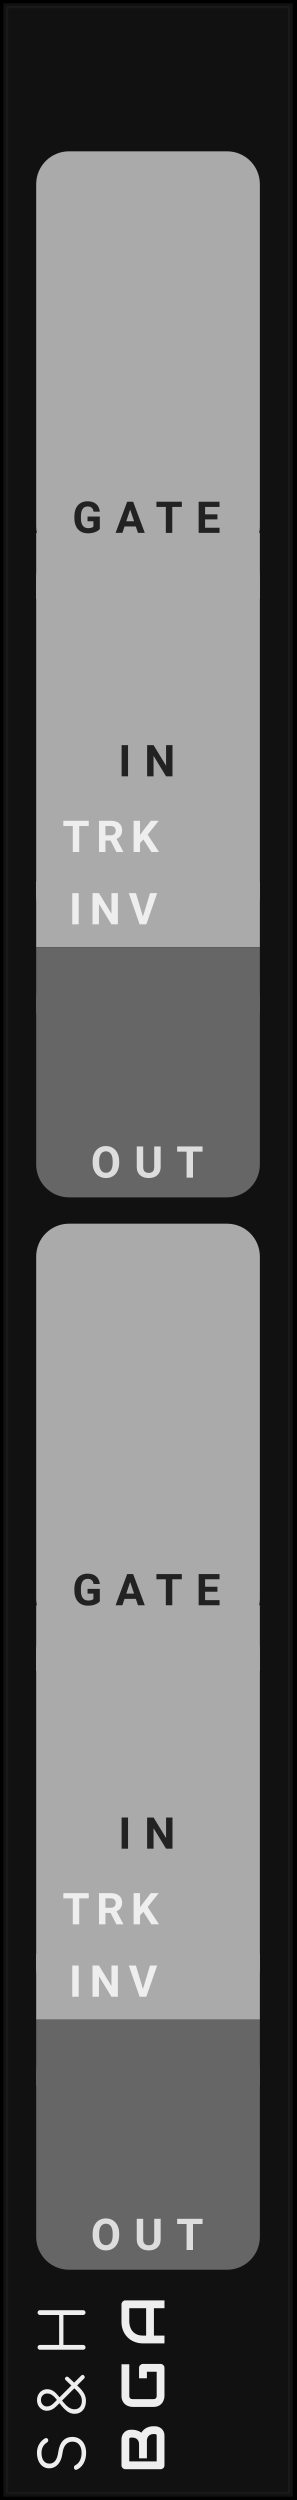
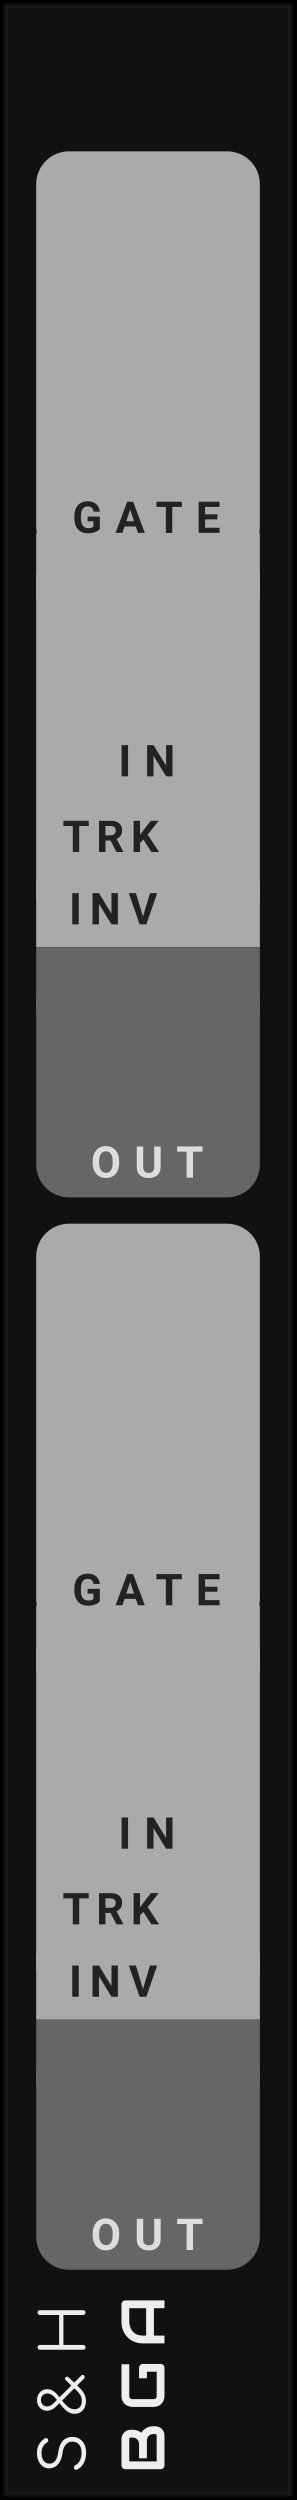
- <svg xmlns="http://www.w3.org/2000/svg" id="svg51681" viewBox="0 0 45.0 380.0" height="380.0" width="45.0" version="1.1">
-   <defs id="defs51685" />
-   <path class="module-background background-fill" d="M 0,0 H 45 V 380 H 0 Z" style="fill:#111111" id="rect51563" />
-   <path class="module-border-inner" d="M 1,1 H 44 V 379 H 1 V 1" style="fill:none;stroke:#191919;stroke-width:0.5" id="polyline51565" />
-   <path class="module-border-middle" d="m 0.5,0.5 h 44 v 379 H 0.5 V 0.5" style="fill:none;stroke:#111111;stroke-width:0.8" id="polyline51567" />
-   <path class="module-border-outer" d="M 0,0 H 45 V 380 H 0 V 0" style="fill:none;stroke:#000000;stroke-width:1" id="polyline51569" />
-   <g class="title" style="font-weight:normal;font-size:9.333px;font-family:Comfortaa, sans-serif;letter-spacing:2.5px;fill:#eeeeee" id="text51571" transform="rotate(-90)" aria-label="S&amp;H">
-     <path id="path51831" style="font-weight:normal;font-size:9.333px;font-family:Comfortaa, sans-serif;letter-spacing:2.5px;fill:#eeeeee" d="m -372.827,13.093 q -0.887,0 -1.577,-0.373 -0.681,-0.383 -0.98,-1.027 -0.037,-0.065 -0.037,-0.149 0,-0.131 0.093,-0.215 0.103,-0.093 0.271,-0.093 0.112,0 0.205,0.065 0.103,0.056 0.149,0.168 0.215,0.42 0.709,0.681 0.504,0.252 1.167,0.252 0.765,0 1.232,-0.364 0.467,-0.373 0.467,-1.036 0,-0.588 -0.439,-0.989 -0.429,-0.401 -1.297,-0.513 -1.083,-0.131 -1.708,-0.672 -0.616,-0.551 -0.616,-1.344 0,-0.56 0.299,-0.98 0.308,-0.429 0.84,-0.653 0.541,-0.233 1.223,-0.233 0.737,0 1.297,0.327 0.56,0.327 0.877,0.849 0.065,0.103 0.065,0.224 0,0.177 -0.168,0.28 -0.075,0.037 -0.168,0.037 -0.103,0 -0.196,-0.047 -0.084,-0.056 -0.14,-0.149 -0.523,-0.821 -1.577,-0.831 -0.756,0 -1.195,0.317 -0.439,0.317 -0.439,0.905 0,1.092 1.764,1.325 1.157,0.168 1.727,0.709 0.569,0.541 0.569,1.428 0,0.653 -0.317,1.129 -0.317,0.476 -0.868,0.728 -0.551,0.243 -1.232,0.243 z" />
-     <path id="path51833" style="font-weight:normal;font-size:9.333px;font-family:Comfortaa, sans-serif;letter-spacing:2.5px;fill:#eeeeee" d="m -361.114,12.319 q 0.14,0.14 0.14,0.252 0,0.093 -0.103,0.196 -0.112,0.112 -0.243,0.112 -0.121,0 -0.233,-0.112 l -1.036,-1.036 -0.187,0.196 q -0.523,0.56 -1.036,0.849 -0.513,0.289 -1.12,0.289 -0.905,0 -1.437,-0.476 -0.532,-0.476 -0.532,-1.26 0,-0.579 0.355,-1.083 0.364,-0.513 1.148,-1.12 l 0.112,-0.093 -0.504,-0.504 q -0.644,-0.644 -0.644,-1.409 0,-0.42 0.215,-0.756 0.215,-0.345 0.579,-0.541 0.373,-0.196 0.831,-0.196 0.467,0 0.84,0.205 0.383,0.205 0.597,0.56 0.215,0.355 0.215,0.793 -0.009,0.513 -0.289,0.933 -0.28,0.411 -0.849,0.859 l -0.093,0.075 1.792,1.792 0.793,-0.84 q 0.131,-0.14 0.243,-0.14 0.093,0 0.196,0.093 0.121,0.103 0.121,0.233 0,0.103 -0.112,0.233 l -0.803,0.849 z m -3.677,-3.668 0.177,-0.14 q 0.803,-0.635 0.803,-1.335 0,-0.401 -0.271,-0.672 -0.261,-0.28 -0.728,-0.28 -0.411,0 -0.691,0.261 -0.28,0.261 -0.28,0.625 0,0.289 0.112,0.532 0.121,0.243 0.364,0.495 z m 1.764,2.641 -1.857,-1.857 -0.187,0.14 q -0.597,0.476 -0.868,0.896 -0.271,0.42 -0.271,0.859 0,0.504 0.336,0.812 0.345,0.299 0.961,0.299 0.457,0 0.849,-0.224 0.392,-0.233 0.84,-0.709 z" />
-     <path id="path51835" style="font-weight:normal;font-size:9.333px;font-family:Comfortaa, sans-serif;letter-spacing:2.5px;fill:#eeeeee" d="m -356.796,13 q -0.149,0 -0.261,-0.103 -0.103,-0.112 -0.103,-0.261 V 6.075 q 0,-0.159 0.103,-0.261 0.112,-0.103 0.261,-0.103 0.159,0 0.261,0.103 0.103,0.103 0.103,0.261 v 2.912 h 4.555 V 6.075 q 0,-0.159 0.103,-0.261 0.112,-0.103 0.261,-0.103 0.159,0 0.261,0.103 0.103,0.103 0.103,0.261 V 12.636 q 0,0.149 -0.103,0.261 Q -351.355,13 -351.514,13 q -0.149,0 -0.261,-0.103 -0.103,-0.112 -0.103,-0.261 V 9.64 h -4.555 V 12.636 q 0,0.149 -0.103,0.261 Q -356.638,13 -356.796,13 Z" />
+ <svg xmlns="http://www.w3.org/2000/svg" id="svg122" viewBox="0 0 45.0 380.0" height="380.0" width="45.0" version="1.1">
+   <defs id="defs126" />
+   <path class="module-background background-fill" d="M 0,0 H 45 V 380 H 0 Z" style="fill:#111111" id="rect4" />
+   <path class="module-border-inner" d="M 1,1 H 44 V 379 H 1 V 1" style="fill:none;stroke:#191919;stroke-width:0.5" id="polyline6" />
+   <path class="module-border-middle" d="m 0.5,0.5 h 44 v 379 H 0.5 V 0.5" style="fill:none;stroke:#111111;stroke-width:0.8" id="polyline8" />
+   <path class="module-border-outer" d="M 0,0 H 45 V 380 H 0 V 0" style="fill:none;stroke:#000000;stroke-width:1" id="polyline10" />
+   <g class="title" style="font-weight:normal;font-size:9.333px;font-family:Comfortaa, sans-serif;letter-spacing:2.5px;fill:#eeeeee" id="text12" transform="rotate(-90)" aria-label="S&amp;H">
+     <path id="path272" style="font-weight:normal;font-size:9.333px;font-family:Comfortaa, sans-serif;letter-spacing:2.5px;fill:#eeeeee" d="m -372.827,13.093 q -0.887,0 -1.577,-0.373 -0.681,-0.383 -0.98,-1.027 -0.037,-0.065 -0.037,-0.149 0,-0.131 0.093,-0.215 0.103,-0.093 0.271,-0.093 0.112,0 0.205,0.065 0.103,0.056 0.149,0.168 0.215,0.42 0.709,0.681 0.504,0.252 1.167,0.252 0.765,0 1.232,-0.364 0.467,-0.373 0.467,-1.036 0,-0.588 -0.439,-0.989 -0.429,-0.401 -1.297,-0.513 -1.083,-0.131 -1.708,-0.672 -0.616,-0.551 -0.616,-1.344 0,-0.56 0.299,-0.98 0.308,-0.429 0.84,-0.653 0.541,-0.233 1.223,-0.233 0.737,0 1.297,0.327 0.56,0.327 0.877,0.849 0.065,0.103 0.065,0.224 0,0.177 -0.168,0.28 -0.075,0.037 -0.168,0.037 -0.103,0 -0.196,-0.047 -0.084,-0.056 -0.14,-0.149 -0.523,-0.821 -1.577,-0.831 -0.756,0 -1.195,0.317 -0.439,0.317 -0.439,0.905 0,1.092 1.764,1.325 1.157,0.168 1.727,0.709 0.569,0.541 0.569,1.428 0,0.653 -0.317,1.129 -0.317,0.476 -0.868,0.728 -0.551,0.243 -1.232,0.243 z" />
+     <path id="path274" style="font-weight:normal;font-size:9.333px;font-family:Comfortaa, sans-serif;letter-spacing:2.5px;fill:#eeeeee" d="m -361.114,12.319 q 0.14,0.14 0.14,0.252 0,0.093 -0.103,0.196 -0.112,0.112 -0.243,0.112 -0.121,0 -0.233,-0.112 l -1.036,-1.036 -0.187,0.196 q -0.523,0.56 -1.036,0.849 -0.513,0.289 -1.12,0.289 -0.905,0 -1.437,-0.476 -0.532,-0.476 -0.532,-1.26 0,-0.579 0.355,-1.083 0.364,-0.513 1.148,-1.12 l 0.112,-0.093 -0.504,-0.504 q -0.644,-0.644 -0.644,-1.409 0,-0.42 0.215,-0.756 0.215,-0.345 0.579,-0.541 0.373,-0.196 0.831,-0.196 0.467,0 0.84,0.205 0.383,0.205 0.597,0.56 0.215,0.355 0.215,0.793 -0.009,0.513 -0.289,0.933 -0.28,0.411 -0.849,0.859 l -0.093,0.075 1.792,1.792 0.793,-0.84 q 0.131,-0.14 0.243,-0.14 0.093,0 0.196,0.093 0.121,0.103 0.121,0.233 0,0.103 -0.112,0.233 l -0.803,0.849 z m -3.677,-3.668 0.177,-0.14 q 0.803,-0.635 0.803,-1.335 0,-0.401 -0.271,-0.672 -0.261,-0.28 -0.728,-0.28 -0.411,0 -0.691,0.261 -0.28,0.261 -0.28,0.625 0,0.289 0.112,0.532 0.121,0.243 0.364,0.495 z m 1.764,2.641 -1.857,-1.857 -0.187,0.14 q -0.597,0.476 -0.868,0.896 -0.271,0.42 -0.271,0.859 0,0.504 0.336,0.812 0.345,0.299 0.961,0.299 0.457,0 0.849,-0.224 0.392,-0.233 0.84,-0.709 z" />
+     <path id="path276" style="font-weight:normal;font-size:9.333px;font-family:Comfortaa, sans-serif;letter-spacing:2.5px;fill:#eeeeee" d="m -356.796,13 q -0.149,0 -0.261,-0.103 -0.103,-0.112 -0.103,-0.261 V 6.075 q 0,-0.159 0.103,-0.261 0.112,-0.103 0.261,-0.103 0.159,0 0.261,0.103 0.103,0.103 0.103,0.261 v 2.912 h 4.555 V 6.075 q 0,-0.159 0.103,-0.261 0.112,-0.103 0.261,-0.103 0.159,0 0.261,0.103 0.103,0.103 0.103,0.261 V 12.636 q 0,0.149 -0.103,0.261 Q -351.355,13 -351.514,13 q -0.149,0 -0.261,-0.103 -0.103,-0.112 -0.103,-0.261 V 9.64 h -4.555 V 12.636 q 0,0.149 -0.103,0.261 Q -356.638,13 -356.796,13 Z" />
  </g>
-   <g transform="rotate(-90,200.5,175.5)" id="g51577">
-     <g class="brand" style="font-weight:bold;font-size:9.333px;font-family:Audiowide, sans-serif;letter-spacing:2px;fill:#eeeeee" id="text51573" aria-label="BGA">
-       <path id="path51823" style="font-weight:bold;font-size:9.333px;font-family:Audiowide, sans-serif;letter-spacing:2px;fill:#eeeeee" d="m 7.21,-1.436 q 0,0.219 -0.077,0.469 -0.073,0.251 -0.246,0.465 Q 6.717,-0.287 6.444,-0.141 6.171,0 5.774,0 H 1.276 Q 1.148,0 1.039,-0.046 0.93,-0.091 0.848,-0.169 0.77,-0.251 0.725,-0.36 0.679,-0.469 0.679,-0.597 v -5.341 q 0,-0.123 0.046,-0.232 0.046,-0.109 0.123,-0.191 0.082,-0.082 0.191,-0.128 0.109,-0.046 0.237,-0.046 h 3.965 q 0.219,0 0.469,0.077 0.251,0.077 0.465,0.251 0.219,0.169 0.36,0.442 0.146,0.273 0.146,0.67 v 0.223 q 0,0.314 -0.105,0.679 -0.105,0.36 -0.337,0.684 0.201,0.123 0.374,0.296 0.178,0.173 0.31,0.401 0.132,0.228 0.21,0.515 0.077,0.287 0.077,0.633 z M 6.025,-1.663 q 0,-0.232 -0.073,-0.415 Q 5.879,-2.265 5.747,-2.397 5.615,-2.529 5.428,-2.598 5.241,-2.671 5.008,-2.671 h -2.671 v -1.194 h 2.137 q 0.232,0 0.419,-0.068 0.187,-0.073 0.319,-0.205 0.132,-0.132 0.201,-0.314 0.073,-0.187 0.073,-0.419 v -0.223 q 0,-0.255 -0.246,-0.255 H 1.864 v 4.165 h 3.91 q 0.032,0 0.077,-0.005 0.046,-0.005 0.082,-0.027 0.036,-0.023 0.064,-0.077 0.027,-0.055 0.027,-0.15 z" />
-       <path id="path51825" style="font-weight:bold;font-size:9.333px;font-family:Audiowide, sans-serif;letter-spacing:2px;fill:#eeeeee" d="m 16.684,-0.597 q 0,0.128 -0.046,0.237 -0.046,0.109 -0.128,0.191 -0.077,0.077 -0.187,0.123 Q 16.214,0 16.087,0 h -4.275 q -0.164,0 -0.355,-0.036 -0.187,-0.041 -0.374,-0.123 -0.182,-0.082 -0.351,-0.21 -0.169,-0.132 -0.301,-0.314 -0.128,-0.187 -0.205,-0.428 -0.077,-0.246 -0.077,-0.551 v -3.208 q 0,-0.164 0.036,-0.351 0.041,-0.191 0.123,-0.374 0.082,-0.187 0.214,-0.355 0.132,-0.169 0.314,-0.296 0.187,-0.132 0.428,-0.21 0.242,-0.077 0.547,-0.077 h 4.817 v 1.185 h -4.817 q -0.232,0 -0.355,0.123 -0.123,0.123 -0.123,0.365 v 3.199 q 0,0.228 0.123,0.355 0.128,0.123 0.355,0.123 h 3.687 V -2.671 h -3.154 v -1.194 h 3.742 q 0.128,0 0.237,0.05 0.109,0.046 0.187,0.128 0.082,0.082 0.128,0.191 0.046,0.105 0.046,0.228 z" />
-       <path id="path51827" style="font-weight:bold;font-size:9.333px;font-family:Audiowide, sans-serif;letter-spacing:2px;fill:#eeeeee" d="M 26.34,0 H 25.155 V -1.604 H 20.99 V 0 h -1.185 v -3.268 q 0,-0.715 0.246,-1.317 0.246,-0.602 0.684,-1.035 0.438,-0.433 1.035,-0.674 0.597,-0.242 1.303,-0.242 h 2.671 q 0.123,0 0.232,0.046 0.109,0.046 0.191,0.128 0.082,0.082 0.128,0.191 0.046,0.109 0.046,0.232 z m -5.35,-2.789 h 4.165 v -2.561 h -2.083 q -0.055,0 -0.232,0.018 -0.173,0.014 -0.406,0.077 -0.228,0.064 -0.483,0.196 -0.255,0.132 -0.469,0.365 -0.214,0.232 -0.355,0.583 -0.137,0.346 -0.137,0.843 z" />
+   <g transform="rotate(-90,200.5,175.5)" id="g18">
+     <g class="brand" style="font-weight:bold;font-size:9.333px;font-family:Audiowide, sans-serif;letter-spacing:2px;fill:#eeeeee" id="text14" aria-label="BGA">
+       <path id="path264" style="font-weight:bold;font-size:9.333px;font-family:Audiowide, sans-serif;letter-spacing:2px;fill:#eeeeee" d="m 7.21,-1.436 q 0,0.219 -0.077,0.469 -0.073,0.251 -0.246,0.465 Q 6.717,-0.287 6.444,-0.141 6.171,0 5.774,0 H 1.276 Q 1.148,0 1.039,-0.046 0.93,-0.091 0.848,-0.169 0.77,-0.251 0.725,-0.36 0.679,-0.469 0.679,-0.597 v -5.341 q 0,-0.123 0.046,-0.232 0.046,-0.109 0.123,-0.191 0.082,-0.082 0.191,-0.128 0.109,-0.046 0.237,-0.046 h 3.965 q 0.219,0 0.469,0.077 0.251,0.077 0.465,0.251 0.219,0.169 0.36,0.442 0.146,0.273 0.146,0.67 v 0.223 q 0,0.314 -0.105,0.679 -0.105,0.36 -0.337,0.684 0.201,0.123 0.374,0.296 0.178,0.173 0.31,0.401 0.132,0.228 0.21,0.515 0.077,0.287 0.077,0.633 z M 6.025,-1.663 q 0,-0.232 -0.073,-0.415 Q 5.879,-2.265 5.747,-2.397 5.615,-2.529 5.428,-2.598 5.241,-2.671 5.008,-2.671 h -2.671 v -1.194 h 2.137 q 0.232,0 0.419,-0.068 0.187,-0.073 0.319,-0.205 0.132,-0.132 0.201,-0.314 0.073,-0.187 0.073,-0.419 v -0.223 q 0,-0.255 -0.246,-0.255 H 1.864 v 4.165 h 3.91 q 0.032,0 0.077,-0.005 0.046,-0.005 0.082,-0.027 0.036,-0.023 0.064,-0.077 0.027,-0.055 0.027,-0.15 z" />
+       <path id="path266" style="font-weight:bold;font-size:9.333px;font-family:Audiowide, sans-serif;letter-spacing:2px;fill:#eeeeee" d="m 16.684,-0.597 q 0,0.128 -0.046,0.237 -0.046,0.109 -0.128,0.191 -0.077,0.077 -0.187,0.123 Q 16.214,0 16.087,0 h -4.275 q -0.164,0 -0.355,-0.036 -0.187,-0.041 -0.374,-0.123 -0.182,-0.082 -0.351,-0.21 -0.169,-0.132 -0.301,-0.314 -0.128,-0.187 -0.205,-0.428 -0.077,-0.246 -0.077,-0.551 v -3.208 q 0,-0.164 0.036,-0.351 0.041,-0.191 0.123,-0.374 0.082,-0.187 0.214,-0.355 0.132,-0.169 0.314,-0.296 0.187,-0.132 0.428,-0.21 0.242,-0.077 0.547,-0.077 h 4.817 v 1.185 h -4.817 q -0.232,0 -0.355,0.123 -0.123,0.123 -0.123,0.365 v 3.199 q 0,0.228 0.123,0.355 0.128,0.123 0.355,0.123 h 3.687 V -2.671 h -3.154 v -1.194 h 3.742 q 0.128,0 0.237,0.05 0.109,0.046 0.187,0.128 0.082,0.082 0.128,0.191 0.046,0.105 0.046,0.228 z" />
+       <path id="path268" style="font-weight:bold;font-size:9.333px;font-family:Audiowide, sans-serif;letter-spacing:2px;fill:#eeeeee" d="M 26.34,0 H 25.155 V -1.604 H 20.99 V 0 h -1.185 v -3.268 q 0,-0.715 0.246,-1.317 0.246,-0.602 0.684,-1.035 0.438,-0.433 1.035,-0.674 0.597,-0.242 1.303,-0.242 h 2.671 q 0.123,0 0.232,0.046 0.109,0.046 0.191,0.128 0.082,0.082 0.128,0.191 0.046,0.109 0.046,0.232 z m -5.35,-2.789 h 4.165 v -2.561 h -2.083 q -0.055,0 -0.232,0.018 -0.173,0.014 -0.406,0.077 -0.228,0.064 -0.483,0.196 -0.255,0.132 -0.469,0.365 -0.214,0.232 -0.355,0.583 -0.137,0.346 -0.137,0.843 z" />
    </g>
-     <path class="background-fill" d="M 0,0 H 3 V 3 H 0 Z" style="fill:#111111" transform="translate(11.5,-5)" id="rect51575" />
+     <path class="background-fill" d="M 0,0 H 3 V 3 H 0 Z" style="fill:#111111" transform="translate(11.5,-5)" id="rect16" />
  </g>
-   <g transform="translate(0,23)" id="g51593">
-     <g class="io-group" transform="translate(5.5)" id="g51591">
-       <path class="input-background-filler" d="M 0,0 H 34 V 10 H 0 Z" style="fill:#aaaaaa" transform="translate(0,58)" id="rect51581" />
-       <path class="input-background" d="m 5,0 h 24 c 2.77,0 5,2.23 5,5 v 52 c 0,2.77 -2.23,5 -5,5 H 5 C 2.23,62 0,59.77 0,57 V 5 C 0,2.23 2.23,0 5,0 Z" style="fill:#aaaaaa" id="rect51583" />
-       <g transform="translate(8,4)" id="g51585" />
-       <g transform="translate(5,26)" id="g51587" />
-       <g class="input-label" style="font-weight:bold;font-size:6.667px;font-family:Roboto, sans-serif;letter-spacing:2px;fill:#222222" id="text51589" transform="translate(5.5,58)" aria-label="GATE">
-         <path id="path51814" style="font-weight:bold;font-size:6.667px;font-family:Roboto, sans-serif;letter-spacing:2px;fill:#222222" d="M 4.173,-0.599 Q 3.91,-0.283 3.428,-0.107 2.946,0.065 2.36,0.065 q -0.615,0 -1.081,-0.267 Q 0.817,-0.472 0.563,-0.983 0.313,-1.494 0.306,-2.184 v -0.322 q 0,-0.71 0.238,-1.227 0.241,-0.521 0.69,-0.794 0.452,-0.277 1.058,-0.277 0.843,0 1.318,0.404 0.475,0.4 0.563,1.169 H 3.223 Q 3.158,-3.639 2.933,-3.828 2.712,-4.017 2.321,-4.017 q -0.498,0 -0.758,0.374 -0.26,0.374 -0.264,1.113 v 0.303 q 0,0.745 0.283,1.126 0.283,0.381 0.83,0.381 0.55,0 0.785,-0.234 V -1.771 H 2.308 v -0.719 h 1.865 z" />
-         <path id="path51816" style="font-weight:bold;font-size:6.667px;font-family:Roboto, sans-serif;letter-spacing:2px;fill:#222222" d="M 9.643,-0.977 H 7.931 L 7.605,0 H 6.567 L 8.331,-4.74 H 9.236 L 11.01,0 H 9.972 Z M 8.195,-1.768 H 9.38 L 8.784,-3.542 Z" />
-         <path id="path51818" style="font-weight:bold;font-size:6.667px;font-family:Roboto, sans-serif;letter-spacing:2px;fill:#222222" d="M 16.637,-3.949 H 15.185 V 0 h -0.977 v -3.949 h -1.432 v -0.791 h 3.861 z" />
-         <path id="path51820" style="font-weight:bold;font-size:6.667px;font-family:Roboto, sans-serif;letter-spacing:2px;fill:#222222" d="m 22.048,-2.054 h -1.875 v 1.27 h 2.201 V 0 h -3.177 v -4.74 h 3.171 v 0.791 h -2.194 v 1.13 h 1.875 z" />
+   <g transform="translate(0,23)" id="g34">
+     <g class="io-group" transform="translate(5.5)" id="g32">
+       <path class="input-background-filler" d="M 0,0 H 34 V 10 H 0 Z" style="fill:#aaaaaa" transform="translate(0,58)" id="rect22" />
+       <path class="input-background" d="m 5,0 h 24 c 2.77,0 5,2.23 5,5 v 52 c 0,2.77 -2.23,5 -5,5 H 5 C 2.23,62 0,59.77 0,57 V 5 C 0,2.23 2.23,0 5,0 Z" style="fill:#aaaaaa" id="rect24" />
+       <g transform="translate(8,4)" id="g26" />
+       <g transform="translate(5,26)" id="g28" />
+       <g class="input-label" style="font-weight:bold;font-size:6.667px;font-family:Roboto, sans-serif;letter-spacing:2px;fill:#222222" id="text30" transform="translate(5.5,58)" aria-label="GATE">
+         <path id="path255" style="font-weight:bold;font-size:6.667px;font-family:Roboto, sans-serif;letter-spacing:2px;fill:#222222" d="M 4.173,-0.599 Q 3.91,-0.283 3.428,-0.107 2.946,0.065 2.36,0.065 q -0.615,0 -1.081,-0.267 Q 0.817,-0.472 0.563,-0.983 0.313,-1.494 0.306,-2.184 v -0.322 q 0,-0.71 0.238,-1.227 0.241,-0.521 0.69,-0.794 0.452,-0.277 1.058,-0.277 0.843,0 1.318,0.404 0.475,0.4 0.563,1.169 H 3.223 Q 3.158,-3.639 2.933,-3.828 2.712,-4.017 2.321,-4.017 q -0.498,0 -0.758,0.374 -0.26,0.374 -0.264,1.113 v 0.303 q 0,0.745 0.283,1.126 0.283,0.381 0.83,0.381 0.55,0 0.785,-0.234 V -1.771 H 2.308 v -0.719 h 1.865 z" />
+         <path id="path257" style="font-weight:bold;font-size:6.667px;font-family:Roboto, sans-serif;letter-spacing:2px;fill:#222222" d="M 9.643,-0.977 H 7.931 L 7.605,0 H 6.567 L 8.331,-4.74 H 9.236 L 11.01,0 H 9.972 Z M 8.195,-1.768 H 9.38 L 8.784,-3.542 Z" />
+         <path id="path259" style="font-weight:bold;font-size:6.667px;font-family:Roboto, sans-serif;letter-spacing:2px;fill:#222222" d="M 16.637,-3.949 H 15.185 V 0 h -0.977 v -3.949 h -1.432 v -0.791 h 3.861 z" />
+         <path id="path261" style="font-weight:bold;font-size:6.667px;font-family:Roboto, sans-serif;letter-spacing:2px;fill:#222222" d="m 22.048,-2.054 h -1.875 v 1.27 h 2.201 V 0 h -3.177 v -4.74 h 3.171 v 0.791 h -2.194 v 1.13 h 1.875 z" />
      </g>
    </g>
  </g>
-   <g transform="translate(0,83)" id="g51627">
-     <g class="io-group" transform="translate(5.5)" id="g51603">
-       <path class="input-background-filler" d="M 0,0 H 34 V 10 H 0 Z" style="fill:#aaaaaa" transform="translate(0,51)" id="rect51595" />
-       <path class="input-background" d="m 5,0 h 24 c 2.77,0 5,2.23 5,5 v 48 c 0,2.77 -2.23,5 -5,5 H 5 C 2.23,58 0,55.77 0,53 V 5 C 0,2.23 2.23,0 5,0 Z" style="fill:#aaaaaa" id="rect51597" />
-       <g transform="translate(5,3)" id="g51599" />
-       <g class="input-label" style="font-weight:bold;font-size:6.667px;font-family:Roboto, sans-serif;letter-spacing:2px;fill:#222222" id="text51601" transform="translate(12.5,35)" aria-label="IN">
-         <path id="path51784" style="font-weight:bold;font-size:6.667px;font-family:Roboto, sans-serif;letter-spacing:2px;fill:#222222" d="M 1.462,0 H 0.485 V -4.74 H 1.462 Z" />
-         <path id="path51786" style="font-weight:bold;font-size:6.667px;font-family:Roboto, sans-serif;letter-spacing:2px;fill:#222222" d="M 8.217,0 H 7.241 L 5.34,-3.118 V 0 h -0.977 v -4.74 h 0.977 l 1.904,3.125 v -3.125 h 0.973 z" />
+   <g transform="translate(0,83)" id="g68">
+     <g class="io-group" transform="translate(5.5)" id="g44">
+       <path class="input-background-filler" d="M 0,0 H 34 V 10 H 0 Z" style="fill:#aaaaaa" transform="translate(0,51)" id="rect36" />
+       <path class="input-background" d="m 5,0 h 24 c 2.77,0 5,2.23 5,5 v 48 c 0,2.77 -2.23,5 -5,5 H 5 C 2.23,58 0,55.77 0,53 V 5 C 0,2.23 2.23,0 5,0 Z" style="fill:#aaaaaa" id="rect38" />
+       <g transform="translate(5,3)" id="g40" />
+       <g class="input-label" style="font-weight:bold;font-size:6.667px;font-family:Roboto, sans-serif;letter-spacing:2px;fill:#222222" id="text42" transform="translate(12.5,35)" aria-label="IN">
+         <path id="path225" style="font-weight:bold;font-size:6.667px;font-family:Roboto, sans-serif;letter-spacing:2px;fill:#222222" d="M 1.462,0 H 0.485 V -4.74 H 1.462 Z" />
+         <path id="path227" style="font-weight:bold;font-size:6.667px;font-family:Roboto, sans-serif;letter-spacing:2px;fill:#222222" d="M 8.217,0 H 7.241 L 5.34,-3.118 V 0 h -0.977 v -4.74 h 0.977 l 1.904,3.125 v -3.125 h 0.973 z" />
      </g>
    </g>
-     <g transform="translate(9.5,41)" id="g51609">
-       <g style="font-weight:bold;font-size:6.667px;font-family:Roboto, sans-serif;letter-spacing:1px;fill:#eeeeee" id="text51605" transform="translate(0,5.5)" aria-label="TRK">
-         <path id="path51789" style="font-weight:bold;font-size:6.667px;font-family:Roboto, sans-serif;letter-spacing:1px;fill:#eeeeee" d="M 3.991,-3.949 H 2.539 V 0 H 1.563 V -3.949 H 0.13 v -0.791 h 3.861 z" />
-         <path id="path51791" style="font-weight:bold;font-size:6.667px;font-family:Roboto, sans-serif;letter-spacing:1px;fill:#eeeeee" d="M 7.305,-1.735 H 6.527 V 0 h -0.977 v -4.74 h 1.761 q 0.84,0 1.296,0.374 0.456,0.374 0.456,1.058 0,0.485 -0.212,0.811 -0.208,0.322 -0.635,0.514 l 1.025,1.937 V 0 H 8.194 Z M 6.527,-2.526 H 7.315 q 0.368,0 0.57,-0.186 0.202,-0.189 0.202,-0.518 0,-0.335 -0.192,-0.527 Q 7.706,-3.949 7.312,-3.949 H 6.527 Z" />
-         <path id="path51793" style="font-weight:bold;font-size:6.667px;font-family:Roboto, sans-serif;letter-spacing:1px;fill:#eeeeee" d="M 12.293,-1.901 11.785,-1.354 V 0 h -0.977 v -4.74 h 0.977 v 2.148 l 0.43,-0.589 1.208,-1.559 h 1.201 L 12.941,-2.633 14.673,0 h -1.162 z" />
+     <g transform="translate(9.5,41)" id="g50">
+       <g class="input-label" style="font-weight:bold;font-size:6.667px;font-family:Roboto, sans-serif;letter-spacing:1px;fill:#222222" id="text46" transform="translate(0,5.5)" aria-label="TRK">
+         <path id="path230" style="font-weight:bold;font-size:6.667px;font-family:Roboto, sans-serif;letter-spacing:1px;fill:#222222" d="M 3.991,-3.949 H 2.539 V 0 H 1.563 V -3.949 H 0.13 v -0.791 h 3.861 z" />
+         <path id="path232" style="font-weight:bold;font-size:6.667px;font-family:Roboto, sans-serif;letter-spacing:1px;fill:#222222" d="M 7.305,-1.735 H 6.527 V 0 h -0.977 v -4.74 h 1.761 q 0.84,0 1.296,0.374 0.456,0.374 0.456,1.058 0,0.485 -0.212,0.811 -0.208,0.322 -0.635,0.514 l 1.025,1.937 V 0 H 8.194 Z M 6.527,-2.526 H 7.315 q 0.368,0 0.57,-0.186 0.202,-0.189 0.202,-0.518 0,-0.335 -0.192,-0.527 Q 7.706,-3.949 7.312,-3.949 H 6.527 Z" />
+         <path id="path234" style="font-weight:bold;font-size:6.667px;font-family:Roboto, sans-serif;letter-spacing:1px;fill:#222222" d="M 12.293,-1.901 11.785,-1.354 V 0 h -0.977 v -4.74 h 0.977 v 2.148 l 0.43,-0.589 1.208,-1.559 h 1.201 L 12.941,-2.633 14.673,0 h -1.162 z" />
      </g>
-       <g transform="translate(17,-1.3)" id="g51607" />
+       <g transform="translate(17,-1.3)" id="g48" />
    </g>
-     <g transform="translate(9.5,52)" id="g51615">
-       <g style="font-weight:bold;font-size:6.667px;font-family:Roboto, sans-serif;letter-spacing:1.2px;fill:#eeeeee" id="text51611" transform="translate(1,5.5)" aria-label="INV">
-         <path id="path51796" style="font-weight:bold;font-size:6.667px;font-family:Roboto, sans-serif;letter-spacing:1.2px;fill:#eeeeee" d="M 1.462,0 H 0.485 V -4.74 H 1.462 Z" />
-         <path id="path51798" style="font-weight:bold;font-size:6.667px;font-family:Roboto, sans-serif;letter-spacing:1.2px;fill:#eeeeee" d="M 7.417,0 H 6.441 L 4.54,-3.118 V 0 h -0.977 v -4.74 h 0.977 l 1.904,3.125 V -4.74 H 7.417 Z" />
-         <path id="path51800" style="font-weight:bold;font-size:6.667px;font-family:Roboto, sans-serif;letter-spacing:1.2px;fill:#eeeeee" d="m 11.228,-1.175 1.074,-3.564 h 1.087 L 11.739,0 H 10.72 L 9.076,-4.74 H 10.16 Z" />
+     <g transform="translate(9.5,52)" id="g56">
+       <g class="input-label" style="font-weight:bold;font-size:6.667px;font-family:Roboto, sans-serif;letter-spacing:1.2px;fill:#222222" id="text52" transform="translate(1,5.5)" aria-label="INV">
+         <path id="path237" style="font-weight:bold;font-size:6.667px;font-family:Roboto, sans-serif;letter-spacing:1.2px;fill:#222222" d="M 1.462,0 H 0.485 V -4.74 H 1.462 Z" />
+         <path id="path239" style="font-weight:bold;font-size:6.667px;font-family:Roboto, sans-serif;letter-spacing:1.2px;fill:#222222" d="M 7.417,0 H 6.441 L 4.54,-3.118 V 0 h -0.977 v -4.74 h 0.977 l 1.904,3.125 V -4.74 H 7.417 Z" />
+         <path id="path241" style="font-weight:bold;font-size:6.667px;font-family:Roboto, sans-serif;letter-spacing:1.2px;fill:#222222" d="m 11.228,-1.175 1.074,-3.564 h 1.087 L 11.739,0 H 10.72 L 9.076,-4.74 H 10.16 Z" />
      </g>
-       <g transform="translate(17,-1.3)" id="g51613" />
+       <g transform="translate(17,-1.3)" id="g54" />
    </g>
-     <g class="io-group" transform="translate(5.5,64)" id="g51625">
-       <path class="output-background-filler" d="M 0,0 H 34 V 10 H 0 Z" style="fill:#666666" transform="translate(0,-3)" id="rect51617" />
-       <path class="output-background" d="m 5,0 h 24 c 2.77,0 5,2.23 5,5 v 25 c 0,2.77 -2.23,5 -5,5 H 5 C 2.23,35 0,32.77 0,30 V 5 C 0,2.23 2.23,0 5,0 Z" style="fill:#666666" id="rect51619" />
-       <g transform="translate(5)" id="g51621" />
-       <g class="output-label" style="font-weight:bold;font-size:6.667px;font-family:Roboto, sans-serif;letter-spacing:2px;fill:#dddddd" id="text51623" transform="translate(8.3,32)" aria-label="OUT">
-         <path id="path51805" style="font-weight:bold;font-size:6.667px;font-family:Roboto, sans-serif;letter-spacing:2px;fill:#dddddd" d="m 4.316,-2.262 q 0,0.7 -0.247,1.227 -0.247,0.527 -0.71,0.814 -0.459,0.286 -1.055,0.286 -0.589,0 -1.051,-0.283 Q 0.791,-0.501 0.537,-1.025 0.283,-1.553 0.28,-2.236 v -0.234 q 0,-0.7 0.251,-1.23 0.254,-0.534 0.713,-0.817 0.462,-0.286 1.055,-0.286 0.592,0 1.051,0.286 0.462,0.283 0.713,0.817 0.254,0.531 0.254,1.227 z M 3.327,-2.477 q 0,-0.745 -0.267,-1.133 -0.267,-0.387 -0.762,-0.387 -0.492,0 -0.758,0.384 -0.267,0.381 -0.27,1.12 v 0.231 q 0,0.726 0.267,1.126 0.267,0.4 0.768,0.4 0.492,0 0.755,-0.384 0.264,-0.387 0.267,-1.126 z" />
-         <path id="path51807" style="font-weight:bold;font-size:6.667px;font-family:Roboto, sans-serif;letter-spacing:2px;fill:#dddddd" d="m 10.62,-4.74 v 3.122 q 0,0.778 -0.488,1.23 -0.485,0.452 -1.328,0.452 -0.83,0 -1.318,-0.439 Q 6.997,-0.814 6.987,-1.582 v -3.158 h 0.977 v 3.128 q 0,0.465 0.221,0.68 0.225,0.212 0.618,0.212 0.824,0 0.837,-0.866 v -3.154 z" />
-         <path id="path51809" style="font-weight:bold;font-size:6.667px;font-family:Roboto, sans-serif;letter-spacing:2px;fill:#dddddd" d="M 16.988,-3.949 H 15.536 V 0 h -0.977 v -3.949 h -1.432 v -0.791 h 3.861 z" />
+     <g class="io-group" transform="translate(5.5,64)" id="g66">
+       <path class="output-background-filler" d="M 0,0 H 34 V 10 H 0 Z" style="fill:#666666" transform="translate(0,-3)" id="rect58" />
+       <path class="output-background" d="m 5,0 h 24 c 2.77,0 5,2.23 5,5 v 25 c 0,2.77 -2.23,5 -5,5 H 5 C 2.23,35 0,32.77 0,30 V 5 C 0,2.23 2.23,0 5,0 Z" style="fill:#666666" id="rect60" />
+       <g transform="translate(5)" id="g62" />
+       <g class="output-label" style="font-weight:bold;font-size:6.667px;font-family:Roboto, sans-serif;letter-spacing:2px;fill:#dddddd" id="text64" transform="translate(8.3,32)" aria-label="OUT">
+         <path id="path246" style="font-weight:bold;font-size:6.667px;font-family:Roboto, sans-serif;letter-spacing:2px;fill:#dddddd" d="m 4.316,-2.262 q 0,0.7 -0.247,1.227 -0.247,0.527 -0.71,0.814 -0.459,0.286 -1.055,0.286 -0.589,0 -1.051,-0.283 Q 0.791,-0.501 0.537,-1.025 0.283,-1.553 0.28,-2.236 v -0.234 q 0,-0.7 0.251,-1.23 0.254,-0.534 0.713,-0.817 0.462,-0.286 1.055,-0.286 0.592,0 1.051,0.286 0.462,0.283 0.713,0.817 0.254,0.531 0.254,1.227 z M 3.327,-2.477 q 0,-0.745 -0.267,-1.133 -0.267,-0.387 -0.762,-0.387 -0.492,0 -0.758,0.384 -0.267,0.381 -0.27,1.12 v 0.231 q 0,0.726 0.267,1.126 0.267,0.4 0.768,0.4 0.492,0 0.755,-0.384 0.264,-0.387 0.267,-1.126 z" />
+         <path id="path248" style="font-weight:bold;font-size:6.667px;font-family:Roboto, sans-serif;letter-spacing:2px;fill:#dddddd" d="m 10.62,-4.74 v 3.122 q 0,0.778 -0.488,1.23 -0.485,0.452 -1.328,0.452 -0.83,0 -1.318,-0.439 Q 6.997,-0.814 6.987,-1.582 v -3.158 h 0.977 v 3.128 q 0,0.465 0.221,0.68 0.225,0.212 0.618,0.212 0.824,0 0.837,-0.866 v -3.154 z" />
+         <path id="path250" style="font-weight:bold;font-size:6.667px;font-family:Roboto, sans-serif;letter-spacing:2px;fill:#dddddd" d="M 16.988,-3.949 H 15.536 V 0 h -0.977 v -3.949 h -1.432 v -0.791 h 3.861 z" />
      </g>
    </g>
  </g>
-   <g transform="translate(0,186)" id="g51643">
-     <g class="io-group" transform="translate(5.5)" id="g51641">
-       <path class="input-background-filler" d="M 0,0 H 34 V 10 H 0 Z" style="fill:#aaaaaa" transform="translate(0,58)" id="rect51631" />
-       <path class="input-background" d="m 5,0 h 24 c 2.77,0 5,2.23 5,5 v 52 c 0,2.77 -2.23,5 -5,5 H 5 C 2.23,62 0,59.77 0,57 V 5 C 0,2.23 2.23,0 5,0 Z" style="fill:#aaaaaa" id="rect51633" />
-       <g transform="translate(8,4)" id="g51635" />
-       <g transform="translate(5,26)" id="g51637" />
-       <g class="input-label" style="font-weight:bold;font-size:6.667px;font-family:Roboto, sans-serif;letter-spacing:2px;fill:#222222" id="text51639" transform="translate(5.5,58)" aria-label="GATE">
-         <path id="path51773" style="font-weight:bold;font-size:6.667px;font-family:Roboto, sans-serif;letter-spacing:2px;fill:#222222" d="M 4.173,-0.599 Q 3.91,-0.283 3.428,-0.107 2.946,0.065 2.36,0.065 q -0.615,0 -1.081,-0.267 Q 0.817,-0.472 0.563,-0.983 0.313,-1.494 0.306,-2.184 v -0.322 q 0,-0.71 0.238,-1.227 0.241,-0.521 0.69,-0.794 0.452,-0.277 1.058,-0.277 0.843,0 1.318,0.404 0.475,0.4 0.563,1.169 H 3.223 Q 3.158,-3.639 2.933,-3.828 2.712,-4.017 2.321,-4.017 q -0.498,0 -0.758,0.374 -0.26,0.374 -0.264,1.113 v 0.303 q 0,0.745 0.283,1.126 0.283,0.381 0.83,0.381 0.55,0 0.785,-0.234 V -1.771 H 2.308 v -0.719 h 1.865 z" />
-         <path id="path51775" style="font-weight:bold;font-size:6.667px;font-family:Roboto, sans-serif;letter-spacing:2px;fill:#222222" d="M 9.643,-0.977 H 7.931 L 7.605,0 H 6.567 L 8.331,-4.74 H 9.236 L 11.01,0 H 9.972 Z M 8.195,-1.768 H 9.38 L 8.784,-3.542 Z" />
-         <path id="path51777" style="font-weight:bold;font-size:6.667px;font-family:Roboto, sans-serif;letter-spacing:2px;fill:#222222" d="M 16.637,-3.949 H 15.185 V 0 h -0.977 v -3.949 h -1.432 v -0.791 h 3.861 z" />
-         <path id="path51779" style="font-weight:bold;font-size:6.667px;font-family:Roboto, sans-serif;letter-spacing:2px;fill:#222222" d="m 22.048,-2.054 h -1.875 v 1.27 h 2.201 V 0 h -3.177 v -4.74 h 3.171 v 0.791 h -2.194 v 1.13 h 1.875 z" />
+   <g transform="translate(0,186)" id="g84">
+     <g class="io-group" transform="translate(5.5)" id="g82">
+       <path class="input-background-filler" d="M 0,0 H 34 V 10 H 0 Z" style="fill:#aaaaaa" transform="translate(0,58)" id="rect72" />
+       <path class="input-background" d="m 5,0 h 24 c 2.77,0 5,2.23 5,5 v 52 c 0,2.77 -2.23,5 -5,5 H 5 C 2.23,62 0,59.77 0,57 V 5 C 0,2.23 2.23,0 5,0 Z" style="fill:#aaaaaa" id="rect74" />
+       <g transform="translate(8,4)" id="g76" />
+       <g transform="translate(5,26)" id="g78" />
+       <g class="input-label" style="font-weight:bold;font-size:6.667px;font-family:Roboto, sans-serif;letter-spacing:2px;fill:#222222" id="text80" transform="translate(5.5,58)" aria-label="GATE">
+         <path id="path214" style="font-weight:bold;font-size:6.667px;font-family:Roboto, sans-serif;letter-spacing:2px;fill:#222222" d="M 4.173,-0.599 Q 3.91,-0.283 3.428,-0.107 2.946,0.065 2.36,0.065 q -0.615,0 -1.081,-0.267 Q 0.817,-0.472 0.563,-0.983 0.313,-1.494 0.306,-2.184 v -0.322 q 0,-0.71 0.238,-1.227 0.241,-0.521 0.69,-0.794 0.452,-0.277 1.058,-0.277 0.843,0 1.318,0.404 0.475,0.4 0.563,1.169 H 3.223 Q 3.158,-3.639 2.933,-3.828 2.712,-4.017 2.321,-4.017 q -0.498,0 -0.758,0.374 -0.26,0.374 -0.264,1.113 v 0.303 q 0,0.745 0.283,1.126 0.283,0.381 0.83,0.381 0.55,0 0.785,-0.234 V -1.771 H 2.308 v -0.719 h 1.865 z" />
+         <path id="path216" style="font-weight:bold;font-size:6.667px;font-family:Roboto, sans-serif;letter-spacing:2px;fill:#222222" d="M 9.643,-0.977 H 7.931 L 7.605,0 H 6.567 L 8.331,-4.74 H 9.236 L 11.01,0 H 9.972 Z M 8.195,-1.768 H 9.38 L 8.784,-3.542 Z" />
+         <path id="path218" style="font-weight:bold;font-size:6.667px;font-family:Roboto, sans-serif;letter-spacing:2px;fill:#222222" d="M 16.637,-3.949 H 15.185 V 0 h -0.977 v -3.949 h -1.432 v -0.791 h 3.861 z" />
+         <path id="path220" style="font-weight:bold;font-size:6.667px;font-family:Roboto, sans-serif;letter-spacing:2px;fill:#222222" d="m 22.048,-2.054 h -1.875 v 1.27 h 2.201 V 0 h -3.177 v -4.74 h 3.171 v 0.791 h -2.194 v 1.13 h 1.875 z" />
      </g>
    </g>
  </g>
-   <g transform="translate(0,246)" id="g51677">
-     <g class="io-group" transform="translate(5.5)" id="g51653">
-       <path class="input-background-filler" d="M 0,0 H 34 V 10 H 0 Z" style="fill:#aaaaaa" transform="translate(0,51)" id="rect51645" />
-       <path class="input-background" d="m 5,0 h 24 c 2.77,0 5,2.23 5,5 v 48 c 0,2.77 -2.23,5 -5,5 H 5 C 2.23,58 0,55.77 0,53 V 5 C 0,2.23 2.23,0 5,0 Z" style="fill:#aaaaaa" id="rect51647" />
-       <g transform="translate(5,3)" id="g51649" />
-       <g class="input-label" style="font-weight:bold;font-size:6.667px;font-family:Roboto, sans-serif;letter-spacing:2px;fill:#222222" id="text51651" transform="translate(12.5,35)" aria-label="IN">
-         <path id="path51743" style="font-weight:bold;font-size:6.667px;font-family:Roboto, sans-serif;letter-spacing:2px;fill:#222222" d="M 1.462,0 H 0.485 V -4.74 H 1.462 Z" />
-         <path id="path51745" style="font-weight:bold;font-size:6.667px;font-family:Roboto, sans-serif;letter-spacing:2px;fill:#222222" d="M 8.217,0 H 7.241 L 5.34,-3.118 V 0 h -0.977 v -4.74 h 0.977 l 1.904,3.125 v -3.125 h 0.973 z" />
+   <g transform="translate(0,246)" id="g118">
+     <g class="io-group" transform="translate(5.5)" id="g94">
+       <path class="input-background-filler" d="M 0,0 H 34 V 10 H 0 Z" style="fill:#aaaaaa" transform="translate(0,51)" id="rect86" />
+       <path class="input-background" d="m 5,0 h 24 c 2.77,0 5,2.23 5,5 v 48 c 0,2.77 -2.23,5 -5,5 H 5 C 2.23,58 0,55.77 0,53 V 5 C 0,2.23 2.23,0 5,0 Z" style="fill:#aaaaaa" id="rect88" />
+       <g transform="translate(5,3)" id="g90" />
+       <g class="input-label" style="font-weight:bold;font-size:6.667px;font-family:Roboto, sans-serif;letter-spacing:2px;fill:#222222" id="text92" transform="translate(12.5,35)" aria-label="IN">
+         <path id="path184" style="font-weight:bold;font-size:6.667px;font-family:Roboto, sans-serif;letter-spacing:2px;fill:#222222" d="M 1.462,0 H 0.485 V -4.74 H 1.462 Z" />
+         <path id="path186" style="font-weight:bold;font-size:6.667px;font-family:Roboto, sans-serif;letter-spacing:2px;fill:#222222" d="M 8.217,0 H 7.241 L 5.34,-3.118 V 0 h -0.977 v -4.74 h 0.977 l 1.904,3.125 v -3.125 h 0.973 z" />
      </g>
    </g>
-     <g transform="translate(9.5,41)" id="g51659">
-       <g style="font-weight:bold;font-size:6.667px;font-family:Roboto, sans-serif;letter-spacing:1px;fill:#eeeeee" id="text51655" transform="translate(0,5.5)" aria-label="TRK">
-         <path id="path51748" style="font-weight:bold;font-size:6.667px;font-family:Roboto, sans-serif;letter-spacing:1px;fill:#eeeeee" d="M 3.991,-3.949 H 2.539 V 0 H 1.563 V -3.949 H 0.13 v -0.791 h 3.861 z" />
-         <path id="path51750" style="font-weight:bold;font-size:6.667px;font-family:Roboto, sans-serif;letter-spacing:1px;fill:#eeeeee" d="M 7.305,-1.735 H 6.527 V 0 h -0.977 v -4.74 h 1.761 q 0.84,0 1.296,0.374 0.456,0.374 0.456,1.058 0,0.485 -0.212,0.811 -0.208,0.322 -0.635,0.514 l 1.025,1.937 V 0 H 8.194 Z M 6.527,-2.526 H 7.315 q 0.368,0 0.57,-0.186 0.202,-0.189 0.202,-0.518 0,-0.335 -0.192,-0.527 Q 7.706,-3.949 7.312,-3.949 H 6.527 Z" />
-         <path id="path51752" style="font-weight:bold;font-size:6.667px;font-family:Roboto, sans-serif;letter-spacing:1px;fill:#eeeeee" d="M 12.293,-1.901 11.785,-1.354 V 0 h -0.977 v -4.74 h 0.977 v 2.148 l 0.43,-0.589 1.208,-1.559 h 1.201 L 12.941,-2.633 14.673,0 h -1.162 z" />
+     <g transform="translate(9.5,41)" id="g100">
+       <g class="input-label" style="font-weight:bold;font-size:6.667px;font-family:Roboto, sans-serif;letter-spacing:1px;fill:#222222" id="text96" transform="translate(0,5.5)" aria-label="TRK">
+         <path id="path189" style="font-weight:bold;font-size:6.667px;font-family:Roboto, sans-serif;letter-spacing:1px;fill:#222222" d="M 3.991,-3.949 H 2.539 V 0 H 1.563 V -3.949 H 0.13 v -0.791 h 3.861 z" />
+         <path id="path191" style="font-weight:bold;font-size:6.667px;font-family:Roboto, sans-serif;letter-spacing:1px;fill:#222222" d="M 7.305,-1.735 H 6.527 V 0 h -0.977 v -4.74 h 1.761 q 0.84,0 1.296,0.374 0.456,0.374 0.456,1.058 0,0.485 -0.212,0.811 -0.208,0.322 -0.635,0.514 l 1.025,1.937 V 0 H 8.194 Z M 6.527,-2.526 H 7.315 q 0.368,0 0.57,-0.186 0.202,-0.189 0.202,-0.518 0,-0.335 -0.192,-0.527 Q 7.706,-3.949 7.312,-3.949 H 6.527 Z" />
+         <path id="path193" style="font-weight:bold;font-size:6.667px;font-family:Roboto, sans-serif;letter-spacing:1px;fill:#222222" d="M 12.293,-1.901 11.785,-1.354 V 0 h -0.977 v -4.74 h 0.977 v 2.148 l 0.43,-0.589 1.208,-1.559 h 1.201 L 12.941,-2.633 14.673,0 h -1.162 z" />
      </g>
-       <g transform="translate(17,-1.3)" id="g51657" />
+       <g transform="translate(17,-1.3)" id="g98" />
    </g>
-     <g transform="translate(9.5,52)" id="g51665">
-       <g style="font-weight:bold;font-size:6.667px;font-family:Roboto, sans-serif;letter-spacing:1.2px;fill:#eeeeee" id="text51661" transform="translate(1,5.5)" aria-label="INV">
-         <path id="path51755" style="font-weight:bold;font-size:6.667px;font-family:Roboto, sans-serif;letter-spacing:1.2px;fill:#eeeeee" d="M 1.462,0 H 0.485 V -4.74 H 1.462 Z" />
-         <path id="path51757" style="font-weight:bold;font-size:6.667px;font-family:Roboto, sans-serif;letter-spacing:1.2px;fill:#eeeeee" d="M 7.417,0 H 6.441 L 4.54,-3.118 V 0 h -0.977 v -4.74 h 0.977 l 1.904,3.125 V -4.74 H 7.417 Z" />
-         <path id="path51759" style="font-weight:bold;font-size:6.667px;font-family:Roboto, sans-serif;letter-spacing:1.2px;fill:#eeeeee" d="m 11.228,-1.175 1.074,-3.564 h 1.087 L 11.739,0 H 10.72 L 9.076,-4.74 H 10.16 Z" />
+     <g transform="translate(9.5,52)" id="g106">
+       <g class="input-label" style="font-weight:bold;font-size:6.667px;font-family:Roboto, sans-serif;letter-spacing:1.2px;fill:#222222" id="text102" transform="translate(1,5.5)" aria-label="INV">
+         <path id="path196" style="font-weight:bold;font-size:6.667px;font-family:Roboto, sans-serif;letter-spacing:1.2px;fill:#222222" d="M 1.462,0 H 0.485 V -4.74 H 1.462 Z" />
+         <path id="path198" style="font-weight:bold;font-size:6.667px;font-family:Roboto, sans-serif;letter-spacing:1.2px;fill:#222222" d="M 7.417,0 H 6.441 L 4.54,-3.118 V 0 h -0.977 v -4.74 h 0.977 l 1.904,3.125 V -4.74 H 7.417 Z" />
+         <path id="path200" style="font-weight:bold;font-size:6.667px;font-family:Roboto, sans-serif;letter-spacing:1.2px;fill:#222222" d="m 11.228,-1.175 1.074,-3.564 h 1.087 L 11.739,0 H 10.72 L 9.076,-4.74 H 10.16 Z" />
      </g>
-       <g transform="translate(17,-1.3)" id="g51663" />
+       <g transform="translate(17,-1.3)" id="g104" />
    </g>
-     <g class="io-group" transform="translate(5.5,64)" id="g51675">
-       <path class="output-background-filler" d="M 0,0 H 34 V 10 H 0 Z" style="fill:#666666" transform="translate(0,-3)" id="rect51667" />
-       <path class="output-background" d="m 5,0 h 24 c 2.77,0 5,2.23 5,5 v 25 c 0,2.77 -2.23,5 -5,5 H 5 C 2.23,35 0,32.77 0,30 V 5 C 0,2.23 2.23,0 5,0 Z" style="fill:#666666" id="rect51669" />
-       <g transform="translate(5)" id="g51671" />
-       <g class="output-label" style="font-weight:bold;font-size:6.667px;font-family:Roboto, sans-serif;letter-spacing:2px;fill:#dddddd" id="text51673" transform="translate(8.3,32)" aria-label="OUT">
-         <path id="path51764" style="font-weight:bold;font-size:6.667px;font-family:Roboto, sans-serif;letter-spacing:2px;fill:#dddddd" d="m 4.316,-2.262 q 0,0.7 -0.247,1.227 -0.247,0.527 -0.71,0.814 -0.459,0.286 -1.055,0.286 -0.589,0 -1.051,-0.283 Q 0.791,-0.501 0.537,-1.025 0.283,-1.553 0.28,-2.236 v -0.234 q 0,-0.7 0.251,-1.23 0.254,-0.534 0.713,-0.817 0.462,-0.286 1.055,-0.286 0.592,0 1.051,0.286 0.462,0.283 0.713,0.817 0.254,0.531 0.254,1.227 z M 3.327,-2.477 q 0,-0.745 -0.267,-1.133 -0.267,-0.387 -0.762,-0.387 -0.492,0 -0.758,0.384 -0.267,0.381 -0.27,1.12 v 0.231 q 0,0.726 0.267,1.126 0.267,0.4 0.768,0.4 0.492,0 0.755,-0.384 0.264,-0.387 0.267,-1.126 z" />
-         <path id="path51766" style="font-weight:bold;font-size:6.667px;font-family:Roboto, sans-serif;letter-spacing:2px;fill:#dddddd" d="m 10.62,-4.74 v 3.122 q 0,0.778 -0.488,1.23 -0.485,0.452 -1.328,0.452 -0.83,0 -1.318,-0.439 Q 6.997,-0.814 6.987,-1.582 v -3.158 h 0.977 v 3.128 q 0,0.465 0.221,0.68 0.225,0.212 0.618,0.212 0.824,0 0.837,-0.866 v -3.154 z" />
-         <path id="path51768" style="font-weight:bold;font-size:6.667px;font-family:Roboto, sans-serif;letter-spacing:2px;fill:#dddddd" d="M 16.988,-3.949 H 15.536 V 0 h -0.977 v -3.949 h -1.432 v -0.791 h 3.861 z" />
+     <g class="io-group" transform="translate(5.5,64)" id="g116">
+       <path class="output-background-filler" d="M 0,0 H 34 V 10 H 0 Z" style="fill:#666666" transform="translate(0,-3)" id="rect108" />
+       <path class="output-background" d="m 5,0 h 24 c 2.77,0 5,2.23 5,5 v 25 c 0,2.77 -2.23,5 -5,5 H 5 C 2.23,35 0,32.77 0,30 V 5 C 0,2.23 2.23,0 5,0 Z" style="fill:#666666" id="rect110" />
+       <g transform="translate(5)" id="g112" />
+       <g class="output-label" style="font-weight:bold;font-size:6.667px;font-family:Roboto, sans-serif;letter-spacing:2px;fill:#dddddd" id="text114" transform="translate(8.3,32)" aria-label="OUT">
+         <path id="path205" style="font-weight:bold;font-size:6.667px;font-family:Roboto, sans-serif;letter-spacing:2px;fill:#dddddd" d="m 4.316,-2.262 q 0,0.7 -0.247,1.227 -0.247,0.527 -0.71,0.814 -0.459,0.286 -1.055,0.286 -0.589,0 -1.051,-0.283 Q 0.791,-0.501 0.537,-1.025 0.283,-1.553 0.28,-2.236 v -0.234 q 0,-0.7 0.251,-1.23 0.254,-0.534 0.713,-0.817 0.462,-0.286 1.055,-0.286 0.592,0 1.051,0.286 0.462,0.283 0.713,0.817 0.254,0.531 0.254,1.227 z M 3.327,-2.477 q 0,-0.745 -0.267,-1.133 -0.267,-0.387 -0.762,-0.387 -0.492,0 -0.758,0.384 -0.267,0.381 -0.27,1.12 v 0.231 q 0,0.726 0.267,1.126 0.267,0.4 0.768,0.4 0.492,0 0.755,-0.384 0.264,-0.387 0.267,-1.126 z" />
+         <path id="path207" style="font-weight:bold;font-size:6.667px;font-family:Roboto, sans-serif;letter-spacing:2px;fill:#dddddd" d="m 10.62,-4.74 v 3.122 q 0,0.778 -0.488,1.23 -0.485,0.452 -1.328,0.452 -0.83,0 -1.318,-0.439 Q 6.997,-0.814 6.987,-1.582 v -3.158 h 0.977 v 3.128 q 0,0.465 0.221,0.68 0.225,0.212 0.618,0.212 0.824,0 0.837,-0.866 v -3.154 z" />
+         <path id="path209" style="font-weight:bold;font-size:6.667px;font-family:Roboto, sans-serif;letter-spacing:2px;fill:#dddddd" d="M 16.988,-3.949 H 15.536 V 0 h -0.977 v -3.949 h -1.432 v -0.791 h 3.861 z" />
      </g>
    </g>
  </g>
</svg>
